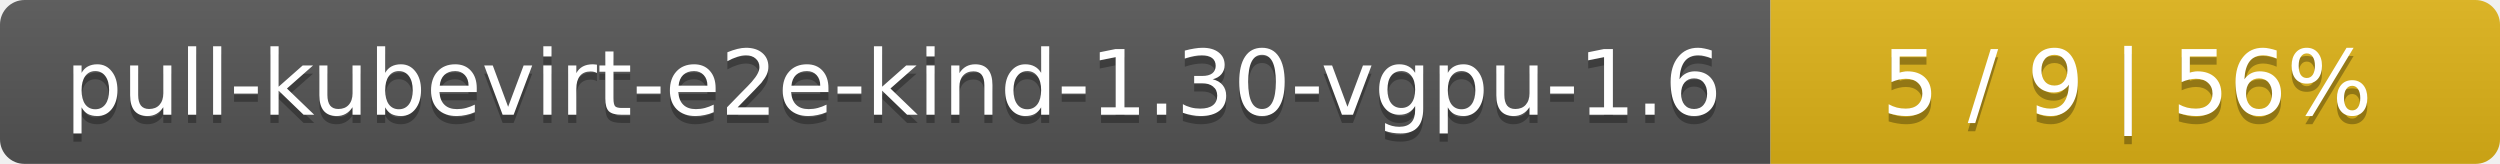
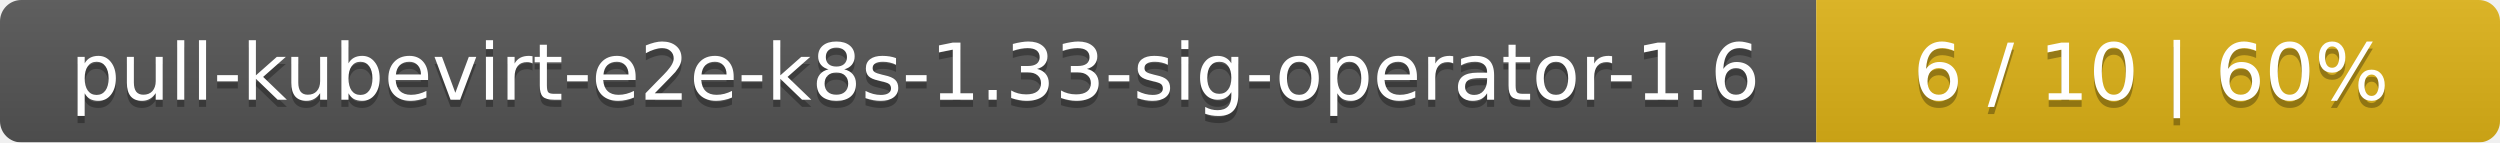
- <svg xmlns="http://www.w3.org/2000/svg" width="305" height="20">
+ <svg xmlns="http://www.w3.org/2000/svg" width="351" height="20">
  <linearGradient id="smooth" x2="0" y2="100%">
    <stop offset="0" stop-color="#bbb" stop-opacity=".1" />
    <stop offset="1" stop-opacity=".1" />
  </linearGradient>
  <mask id="round">
-     <rect width="305" height="20" rx="3" fill="#fff" />
+     <rect width="351" height="20" rx="3" fill="#fff" />
  </mask>
  <g mask="url(#round)">
-     <rect width="216" height="20" fill="#555" />
-     <rect x="216" width="89" height="20" fill="#dfb317" />
-     <rect width="305" height="20" fill="url(#smooth)" />
+     <rect width="255" height="20" fill="#555" />
+     <rect x="255" width="96" height="20" fill="#dfb317" />
+     <rect width="351" height="20" fill="url(#smooth)" />
  </g>
  <g fill="#fff" text-anchor="middle" font-family="DejaVu Sans,Verdana,Geneva,sans-serif" font-size="11">
-     <text x="109" y="15" fill="#010101" fill-opacity=".3">pull-kubevirt-e2e-kind-1.30-vgpu-1.6</text>
-     <text x="109" y="14">pull-kubevirt-e2e-kind-1.30-vgpu-1.6</text>
-     <text x="259.5" y="15" fill="#010101" fill-opacity=".3">5 / 9    |    56%</text>
-     <text x="259.5" y="14">5 / 9    |    56%</text>
+     <text x="128.5" y="15" fill="#010101" fill-opacity=".3">pull-kubevirt-e2e-k8s-1.33-sig-operator-1.6</text>
+     <text x="128.5" y="14">pull-kubevirt-e2e-k8s-1.33-sig-operator-1.6</text>
+     <text x="302" y="15" fill="#010101" fill-opacity=".3">6 / 10    |    60%</text>
+     <text x="302" y="14">6 / 10    |    60%</text>
  </g>
</svg>
